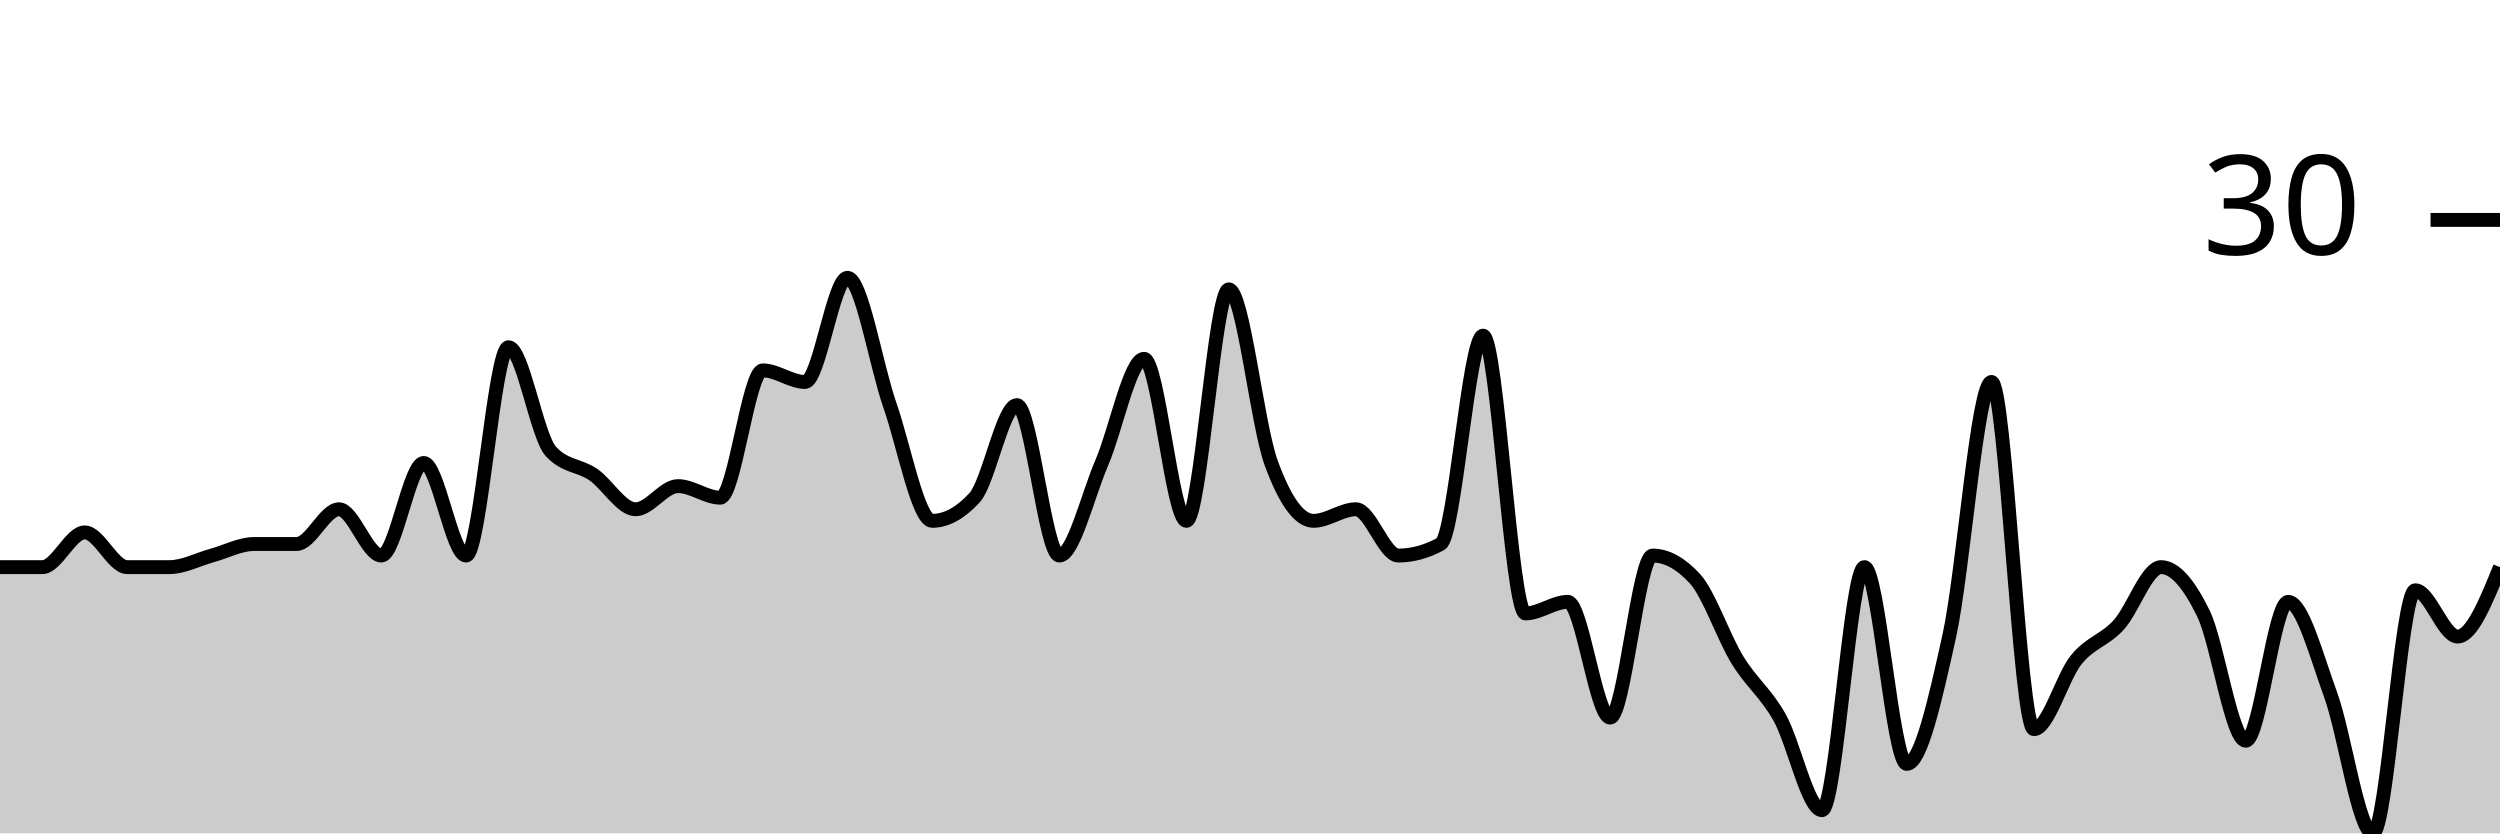
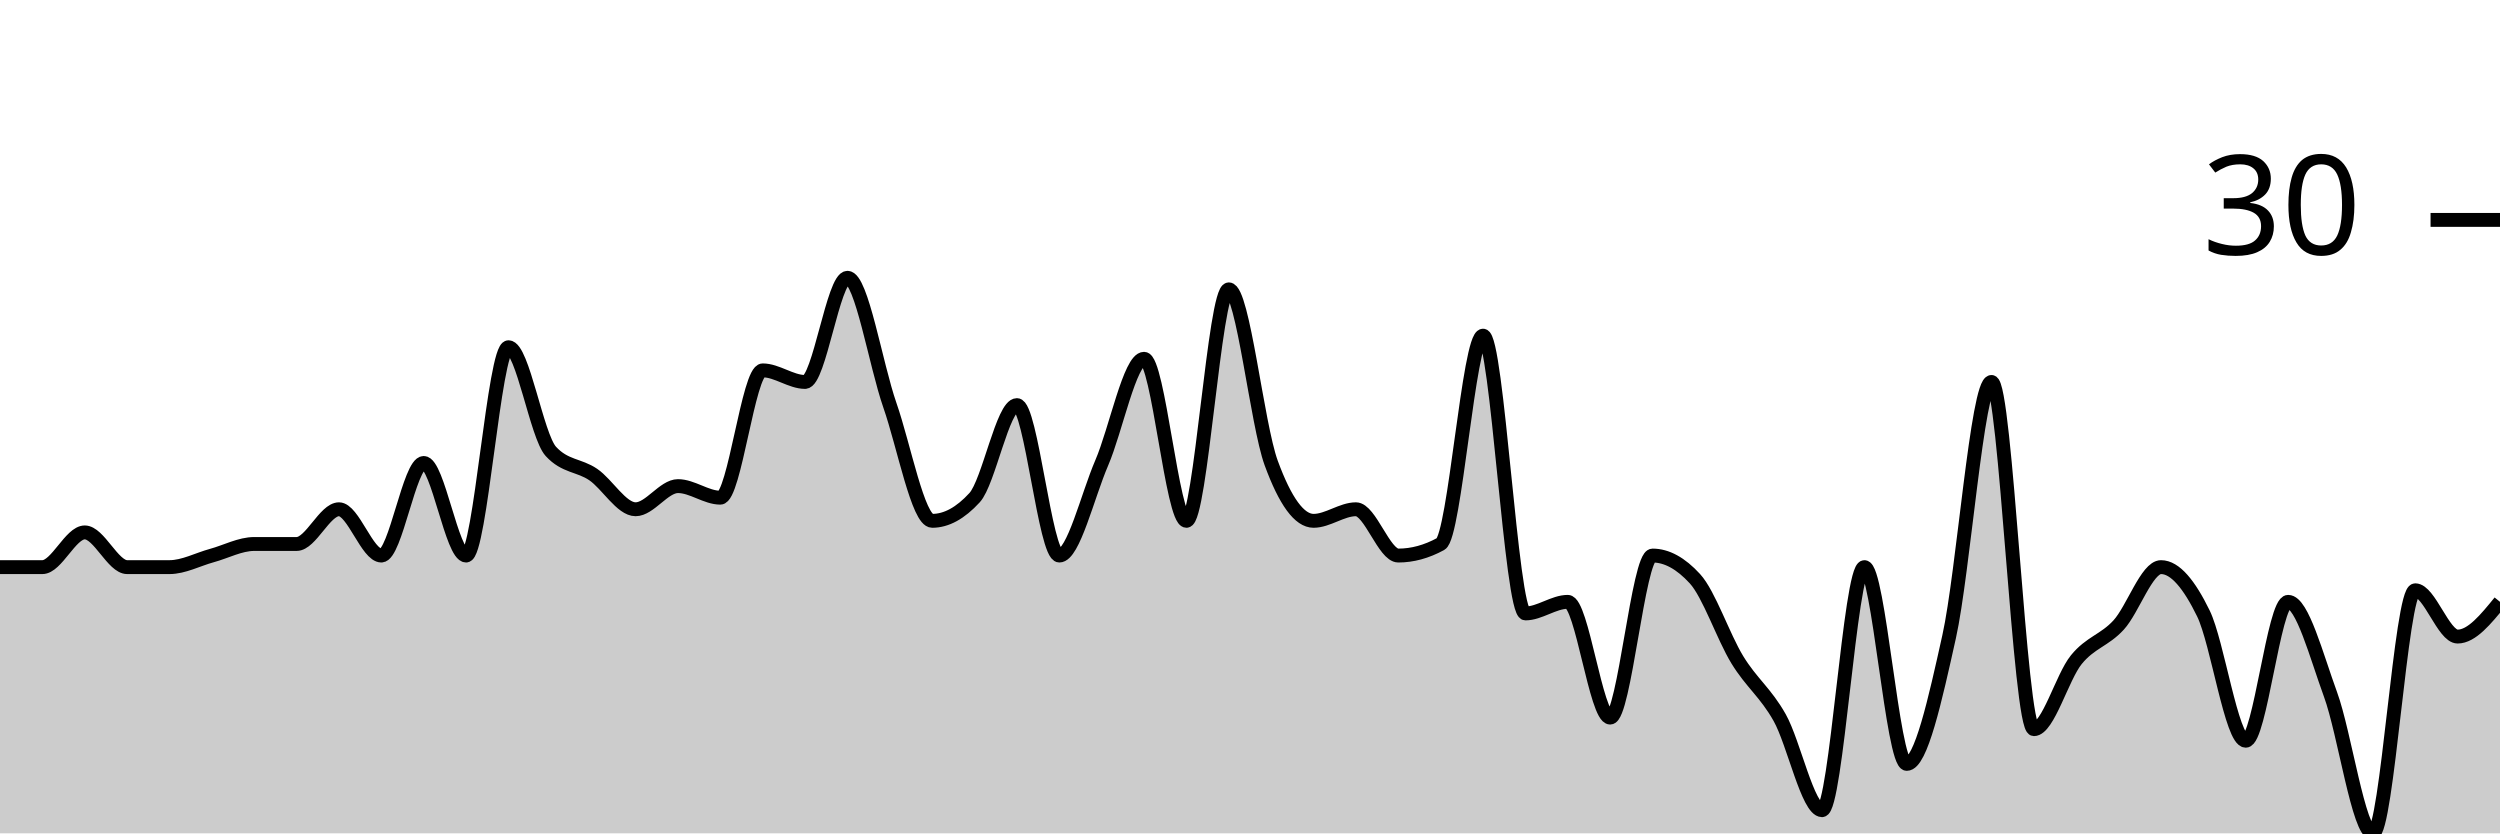
<svg xmlns="http://www.w3.org/2000/svg" viewBox="0 0 180 60">
  <g transform="translate(0,20)">
-     <path class="area" fill="rgba(0, 0, 0, 0.2)" d="M0,20.833C1.017,20.833,2.034,20.833,3.051,20.833C4.068,20.833,5.085,18.333,6.102,18.333C7.119,18.333,8.136,20.833,9.153,20.833C10.169,20.833,11.186,20.833,12.203,20.833C13.22,20.833,14.237,20.278,15.254,20C16.271,19.722,17.288,19.167,18.305,19.167C19.322,19.167,20.339,19.167,21.356,19.167C22.373,19.167,23.39,16.667,24.407,16.667C25.424,16.667,26.441,20,27.458,20C28.475,20,29.492,13.333,30.508,13.333C31.525,13.333,32.542,20,33.559,20C34.576,20,35.593,5,36.61,5C37.627,5,38.644,11.389,39.661,12.5C40.678,13.611,41.695,13.472,42.712,14.167C43.729,14.861,44.746,16.667,45.763,16.667C46.78,16.667,47.797,15,48.814,15C49.831,15,50.847,15.833,51.864,15.833C52.881,15.833,53.898,6.667,54.915,6.667C55.932,6.667,56.949,7.5,57.966,7.5C58.983,7.5,60,0,61.017,0C62.034,0,63.051,6.25,64.068,9.167C65.085,12.083,66.102,17.5,67.119,17.5C68.136,17.5,69.153,16.944,70.169,15.833C71.186,14.722,72.203,9.167,73.22,9.167C74.237,9.167,75.254,20,76.271,20C77.288,20,78.305,15.694,79.322,13.333C80.339,10.972,81.356,5.833,82.373,5.833C83.39,5.833,84.407,17.5,85.424,17.5C86.441,17.5,87.458,0.833,88.475,0.833C89.492,0.833,90.508,10.556,91.525,13.333C92.542,16.111,93.559,17.5,94.576,17.5C95.593,17.5,96.61,16.667,97.627,16.667C98.644,16.667,99.661,20,100.678,20C101.695,20,102.712,19.722,103.729,19.167C104.746,18.611,105.763,4.167,106.78,4.167C107.797,4.167,108.814,24.167,109.831,24.167C110.847,24.167,111.864,23.333,112.881,23.333C113.898,23.333,114.915,31.667,115.932,31.667C116.949,31.667,117.966,20,118.983,20C120,20,121.017,20.556,122.034,21.667C123.051,22.778,124.068,25.833,125.085,27.5C126.102,29.167,127.119,29.861,128.136,31.667C129.153,33.472,130.169,38.333,131.186,38.333C132.203,38.333,133.22,20.833,134.237,20.833C135.254,20.833,136.271,35,137.288,35C138.305,35,139.322,30.417,140.339,25.833C141.356,21.25,142.373,7.5,143.39,7.5C144.407,7.5,145.424,32.5,146.441,32.5C147.458,32.5,148.475,28.75,149.492,27.5C150.508,26.25,151.525,26.111,152.542,25C153.559,23.889,154.576,20.833,155.593,20.833C156.61,20.833,157.627,22.083,158.644,24.167C159.661,26.25,160.678,33.333,161.695,33.333C162.712,33.333,163.729,23.333,164.746,23.333C165.763,23.333,166.78,27.222,167.797,30C168.814,32.778,169.831,40,170.847,40C171.864,40,172.881,22.5,173.898,22.5C174.915,22.5,175.932,25.833,176.949,25.833C177.966,25.833,178.983,23.333,180,20.833L180,40C178.983,40,177.966,40,176.949,40C175.932,40,174.915,40,173.898,40C172.881,40,171.864,40,170.847,40C169.831,40,168.814,40,167.797,40C166.78,40,165.763,40,164.746,40C163.729,40,162.712,40,161.695,40C160.678,40,159.661,40,158.644,40C157.627,40,156.61,40,155.593,40C154.576,40,153.559,40,152.542,40C151.525,40,150.508,40,149.492,40C148.475,40,147.458,40,146.441,40C145.424,40,144.407,40,143.39,40C142.373,40,141.356,40,140.339,40C139.322,40,138.305,40,137.288,40C136.271,40,135.254,40,134.237,40C133.22,40,132.203,40,131.186,40C130.169,40,129.153,40,128.136,40C127.119,40,126.102,40,125.085,40C124.068,40,123.051,40,122.034,40C121.017,40,120,40,118.983,40C117.966,40,116.949,40,115.932,40C114.915,40,113.898,40,112.881,40C111.864,40,110.847,40,109.831,40C108.814,40,107.797,40,106.78,40C105.763,40,104.746,40,103.729,40C102.712,40,101.695,40,100.678,40C99.661,40,98.644,40,97.627,40C96.61,40,95.593,40,94.576,40C93.559,40,92.542,40,91.525,40C90.508,40,89.492,40,88.475,40C87.458,40,86.441,40,85.424,40C84.407,40,83.39,40,82.373,40C81.356,40,80.339,40,79.322,40C78.305,40,77.288,40,76.271,40C75.254,40,74.237,40,73.22,40C72.203,40,71.186,40,70.169,40C69.153,40,68.136,40,67.119,40C66.102,40,65.085,40,64.068,40C63.051,40,62.034,40,61.017,40C60,40,58.983,40,57.966,40C56.949,40,55.932,40,54.915,40C53.898,40,52.881,40,51.864,40C50.847,40,49.831,40,48.814,40C47.797,40,46.78,40,45.763,40C44.746,40,43.729,40,42.712,40C41.695,40,40.678,40,39.661,40C38.644,40,37.627,40,36.61,40C35.593,40,34.576,40,33.559,40C32.542,40,31.525,40,30.508,40C29.492,40,28.475,40,27.458,40C26.441,40,25.424,40,24.407,40C23.39,40,22.373,40,21.356,40C20.339,40,19.322,40,18.305,40C17.288,40,16.271,40,15.254,40C14.237,40,13.22,40,12.203,40C11.186,40,10.169,40,9.153,40C8.136,40,7.119,40,6.102,40C5.085,40,4.068,40,3.051,40C2.034,40,1.017,40,0,40Z" />
-     <path class="line" stroke="black" fill="none" d="M0,20.833C1.017,20.833,2.034,20.833,3.051,20.833C4.068,20.833,5.085,18.333,6.102,18.333C7.119,18.333,8.136,20.833,9.153,20.833C10.169,20.833,11.186,20.833,12.203,20.833C13.22,20.833,14.237,20.278,15.254,20C16.271,19.722,17.288,19.167,18.305,19.167C19.322,19.167,20.339,19.167,21.356,19.167C22.373,19.167,23.39,16.667,24.407,16.667C25.424,16.667,26.441,20,27.458,20C28.475,20,29.492,13.333,30.508,13.333C31.525,13.333,32.542,20,33.559,20C34.576,20,35.593,5,36.61,5C37.627,5,38.644,11.389,39.661,12.5C40.678,13.611,41.695,13.472,42.712,14.167C43.729,14.861,44.746,16.667,45.763,16.667C46.78,16.667,47.797,15,48.814,15C49.831,15,50.847,15.833,51.864,15.833C52.881,15.833,53.898,6.667,54.915,6.667C55.932,6.667,56.949,7.5,57.966,7.5C58.983,7.5,60,0,61.017,0C62.034,0,63.051,6.25,64.068,9.167C65.085,12.083,66.102,17.5,67.119,17.5C68.136,17.5,69.153,16.944,70.169,15.833C71.186,14.722,72.203,9.167,73.22,9.167C74.237,9.167,75.254,20,76.271,20C77.288,20,78.305,15.694,79.322,13.333C80.339,10.972,81.356,5.833,82.373,5.833C83.39,5.833,84.407,17.5,85.424,17.5C86.441,17.5,87.458,0.833,88.475,0.833C89.492,0.833,90.508,10.556,91.525,13.333C92.542,16.111,93.559,17.5,94.576,17.5C95.593,17.5,96.61,16.667,97.627,16.667C98.644,16.667,99.661,20,100.678,20C101.695,20,102.712,19.722,103.729,19.167C104.746,18.611,105.763,4.167,106.78,4.167C107.797,4.167,108.814,24.167,109.831,24.167C110.847,24.167,111.864,23.333,112.881,23.333C113.898,23.333,114.915,31.667,115.932,31.667C116.949,31.667,117.966,20,118.983,20C120,20,121.017,20.556,122.034,21.667C123.051,22.778,124.068,25.833,125.085,27.5C126.102,29.167,127.119,29.861,128.136,31.667C129.153,33.472,130.169,38.333,131.186,38.333C132.203,38.333,133.22,20.833,134.237,20.833C135.254,20.833,136.271,35,137.288,35C138.305,35,139.322,30.417,140.339,25.833C141.356,21.25,142.373,7.5,143.39,7.5C144.407,7.5,145.424,32.5,146.441,32.5C147.458,32.5,148.475,28.75,149.492,27.5C150.508,26.25,151.525,26.111,152.542,25C153.559,23.889,154.576,20.833,155.593,20.833C156.61,20.833,157.627,22.083,158.644,24.167C159.661,26.25,160.678,33.333,161.695,33.333C162.712,33.333,163.729,23.333,164.746,23.333C165.763,23.333,166.78,27.222,167.797,30C168.814,32.778,169.831,40,170.847,40C171.864,40,172.881,22.5,173.898,22.5C174.915,22.5,175.932,25.833,176.949,25.833C177.966,25.833,178.983,23.333,180,20.833" />
+     <path class="area" fill="rgba(0, 0, 0, 0.2)" d="M0,20.833C1.017,20.833,2.034,20.833,3.051,20.833C4.068,20.833,5.085,18.333,6.102,18.333C7.119,18.333,8.136,20.833,9.153,20.833C10.169,20.833,11.186,20.833,12.203,20.833C13.22,20.833,14.237,20.278,15.254,20C16.271,19.722,17.288,19.167,18.305,19.167C19.322,19.167,20.339,19.167,21.356,19.167C22.373,19.167,23.39,16.667,24.407,16.667C25.424,16.667,26.441,20,27.458,20C28.475,20,29.492,13.333,30.508,13.333C31.525,13.333,32.542,20,33.559,20C34.576,20,35.593,5,36.61,5C37.627,5,38.644,11.389,39.661,12.5C40.678,13.611,41.695,13.472,42.712,14.167C43.729,14.861,44.746,16.667,45.763,16.667C46.78,16.667,47.797,15,48.814,15C49.831,15,50.847,15.833,51.864,15.833C52.881,15.833,53.898,6.667,54.915,6.667C55.932,6.667,56.949,7.5,57.966,7.5C58.983,7.5,60,0,61.017,0C62.034,0,63.051,6.25,64.068,9.167C65.085,12.083,66.102,17.5,67.119,17.5C68.136,17.5,69.153,16.944,70.169,15.833C71.186,14.722,72.203,9.167,73.22,9.167C74.237,9.167,75.254,20,76.271,20C77.288,20,78.305,15.694,79.322,13.333C80.339,10.972,81.356,5.833,82.373,5.833C83.39,5.833,84.407,17.5,85.424,17.5C86.441,17.5,87.458,0.833,88.475,0.833C89.492,0.833,90.508,10.556,91.525,13.333C92.542,16.111,93.559,17.5,94.576,17.5C95.593,17.5,96.61,16.667,97.627,16.667C98.644,16.667,99.661,20,100.678,20C101.695,20,102.712,19.722,103.729,19.167C104.746,18.611,105.763,4.167,106.78,4.167C107.797,4.167,108.814,24.167,109.831,24.167C110.847,24.167,111.864,23.333,112.881,23.333C113.898,23.333,114.915,31.667,115.932,31.667C116.949,31.667,117.966,20,118.983,20C120,20,121.017,20.556,122.034,21.667C123.051,22.778,124.068,25.833,125.085,27.5C126.102,29.167,127.119,29.861,128.136,31.667C129.153,33.472,130.169,38.333,131.186,38.333C132.203,38.333,133.22,20.833,134.237,20.833C135.254,20.833,136.271,35,137.288,35C138.305,35,139.322,30.417,140.339,25.833C141.356,21.25,142.373,7.5,143.39,7.5C144.407,7.5,145.424,32.5,146.441,32.5C147.458,32.5,148.475,28.75,149.492,27.5C150.508,26.25,151.525,26.111,152.542,25C153.559,23.889,154.576,20.833,155.593,20.833C156.61,20.833,157.627,22.083,158.644,24.167C159.661,26.25,160.678,33.333,161.695,33.333C162.712,33.333,163.729,23.333,164.746,23.333C165.763,23.333,166.78,27.222,167.797,30C168.814,32.778,169.831,40,170.847,40C171.864,40,172.881,22.5,173.898,22.5C174.915,22.5,175.932,25.833,176.949,25.833C177.966,25.833,178.983,24.583,180,23.333L180,40C178.983,40,177.966,40,176.949,40C175.932,40,174.915,40,173.898,40C172.881,40,171.864,40,170.847,40C169.831,40,168.814,40,167.797,40C166.78,40,165.763,40,164.746,40C163.729,40,162.712,40,161.695,40C160.678,40,159.661,40,158.644,40C157.627,40,156.61,40,155.593,40C154.576,40,153.559,40,152.542,40C151.525,40,150.508,40,149.492,40C148.475,40,147.458,40,146.441,40C145.424,40,144.407,40,143.39,40C142.373,40,141.356,40,140.339,40C139.322,40,138.305,40,137.288,40C136.271,40,135.254,40,134.237,40C133.22,40,132.203,40,131.186,40C130.169,40,129.153,40,128.136,40C127.119,40,126.102,40,125.085,40C124.068,40,123.051,40,122.034,40C121.017,40,120,40,118.983,40C117.966,40,116.949,40,115.932,40C114.915,40,113.898,40,112.881,40C111.864,40,110.847,40,109.831,40C108.814,40,107.797,40,106.78,40C105.763,40,104.746,40,103.729,40C102.712,40,101.695,40,100.678,40C99.661,40,98.644,40,97.627,40C96.61,40,95.593,40,94.576,40C93.559,40,92.542,40,91.525,40C90.508,40,89.492,40,88.475,40C87.458,40,86.441,40,85.424,40C84.407,40,83.39,40,82.373,40C81.356,40,80.339,40,79.322,40C78.305,40,77.288,40,76.271,40C75.254,40,74.237,40,73.22,40C72.203,40,71.186,40,70.169,40C69.153,40,68.136,40,67.119,40C66.102,40,65.085,40,64.068,40C63.051,40,62.034,40,61.017,40C60,40,58.983,40,57.966,40C56.949,40,55.932,40,54.915,40C53.898,40,52.881,40,51.864,40C50.847,40,49.831,40,48.814,40C47.797,40,46.78,40,45.763,40C44.746,40,43.729,40,42.712,40C41.695,40,40.678,40,39.661,40C38.644,40,37.627,40,36.61,40C35.593,40,34.576,40,33.559,40C32.542,40,31.525,40,30.508,40C29.492,40,28.475,40,27.458,40C26.441,40,25.424,40,24.407,40C23.39,40,22.373,40,21.356,40C20.339,40,19.322,40,18.305,40C17.288,40,16.271,40,15.254,40C14.237,40,13.22,40,12.203,40C11.186,40,10.169,40,9.153,40C8.136,40,7.119,40,6.102,40C5.085,40,4.068,40,3.051,40C2.034,40,1.017,40,0,40Z" />
+     <path class="line" stroke="black" fill="none" d="M0,20.833C1.017,20.833,2.034,20.833,3.051,20.833C4.068,20.833,5.085,18.333,6.102,18.333C7.119,18.333,8.136,20.833,9.153,20.833C10.169,20.833,11.186,20.833,12.203,20.833C13.22,20.833,14.237,20.278,15.254,20C16.271,19.722,17.288,19.167,18.305,19.167C19.322,19.167,20.339,19.167,21.356,19.167C22.373,19.167,23.39,16.667,24.407,16.667C25.424,16.667,26.441,20,27.458,20C28.475,20,29.492,13.333,30.508,13.333C31.525,13.333,32.542,20,33.559,20C34.576,20,35.593,5,36.61,5C37.627,5,38.644,11.389,39.661,12.5C40.678,13.611,41.695,13.472,42.712,14.167C43.729,14.861,44.746,16.667,45.763,16.667C46.78,16.667,47.797,15,48.814,15C49.831,15,50.847,15.833,51.864,15.833C52.881,15.833,53.898,6.667,54.915,6.667C55.932,6.667,56.949,7.5,57.966,7.5C58.983,7.5,60,0,61.017,0C62.034,0,63.051,6.25,64.068,9.167C65.085,12.083,66.102,17.5,67.119,17.5C68.136,17.5,69.153,16.944,70.169,15.833C71.186,14.722,72.203,9.167,73.22,9.167C74.237,9.167,75.254,20,76.271,20C77.288,20,78.305,15.694,79.322,13.333C80.339,10.972,81.356,5.833,82.373,5.833C83.39,5.833,84.407,17.5,85.424,17.5C86.441,17.5,87.458,0.833,88.475,0.833C89.492,0.833,90.508,10.556,91.525,13.333C92.542,16.111,93.559,17.5,94.576,17.5C95.593,17.5,96.61,16.667,97.627,16.667C98.644,16.667,99.661,20,100.678,20C101.695,20,102.712,19.722,103.729,19.167C104.746,18.611,105.763,4.167,106.78,4.167C107.797,4.167,108.814,24.167,109.831,24.167C110.847,24.167,111.864,23.333,112.881,23.333C113.898,23.333,114.915,31.667,115.932,31.667C116.949,31.667,117.966,20,118.983,20C120,20,121.017,20.556,122.034,21.667C123.051,22.778,124.068,25.833,125.085,27.5C126.102,29.167,127.119,29.861,128.136,31.667C129.153,33.472,130.169,38.333,131.186,38.333C132.203,38.333,133.22,20.833,134.237,20.833C135.254,20.833,136.271,35,137.288,35C138.305,35,139.322,30.417,140.339,25.833C141.356,21.25,142.373,7.5,143.39,7.5C144.407,7.5,145.424,32.5,146.441,32.5C147.458,32.5,148.475,28.75,149.492,27.5C150.508,26.25,151.525,26.111,152.542,25C153.559,23.889,154.576,20.833,155.593,20.833C156.61,20.833,157.627,22.083,158.644,24.167C159.661,26.25,160.678,33.333,161.695,33.333C162.712,33.333,163.729,23.333,164.746,23.333C165.763,23.333,166.78,27.222,167.797,30C168.814,32.778,169.831,40,170.847,40C171.864,40,172.881,22.5,173.898,22.5C174.915,22.5,175.932,25.833,176.949,25.833C177.966,25.833,178.983,24.583,180,23.333" />
    <path class="axis-ceiling" stroke-width="1" stroke="black" fill="none" d="M175,-4.167L180,-4.167" />
    <text class="axis-ceiling-label" font-family="sans-serif" text-anchor="end" font-size="10px" x="170" y="-1.667">30</text>
  </g>
</svg>
